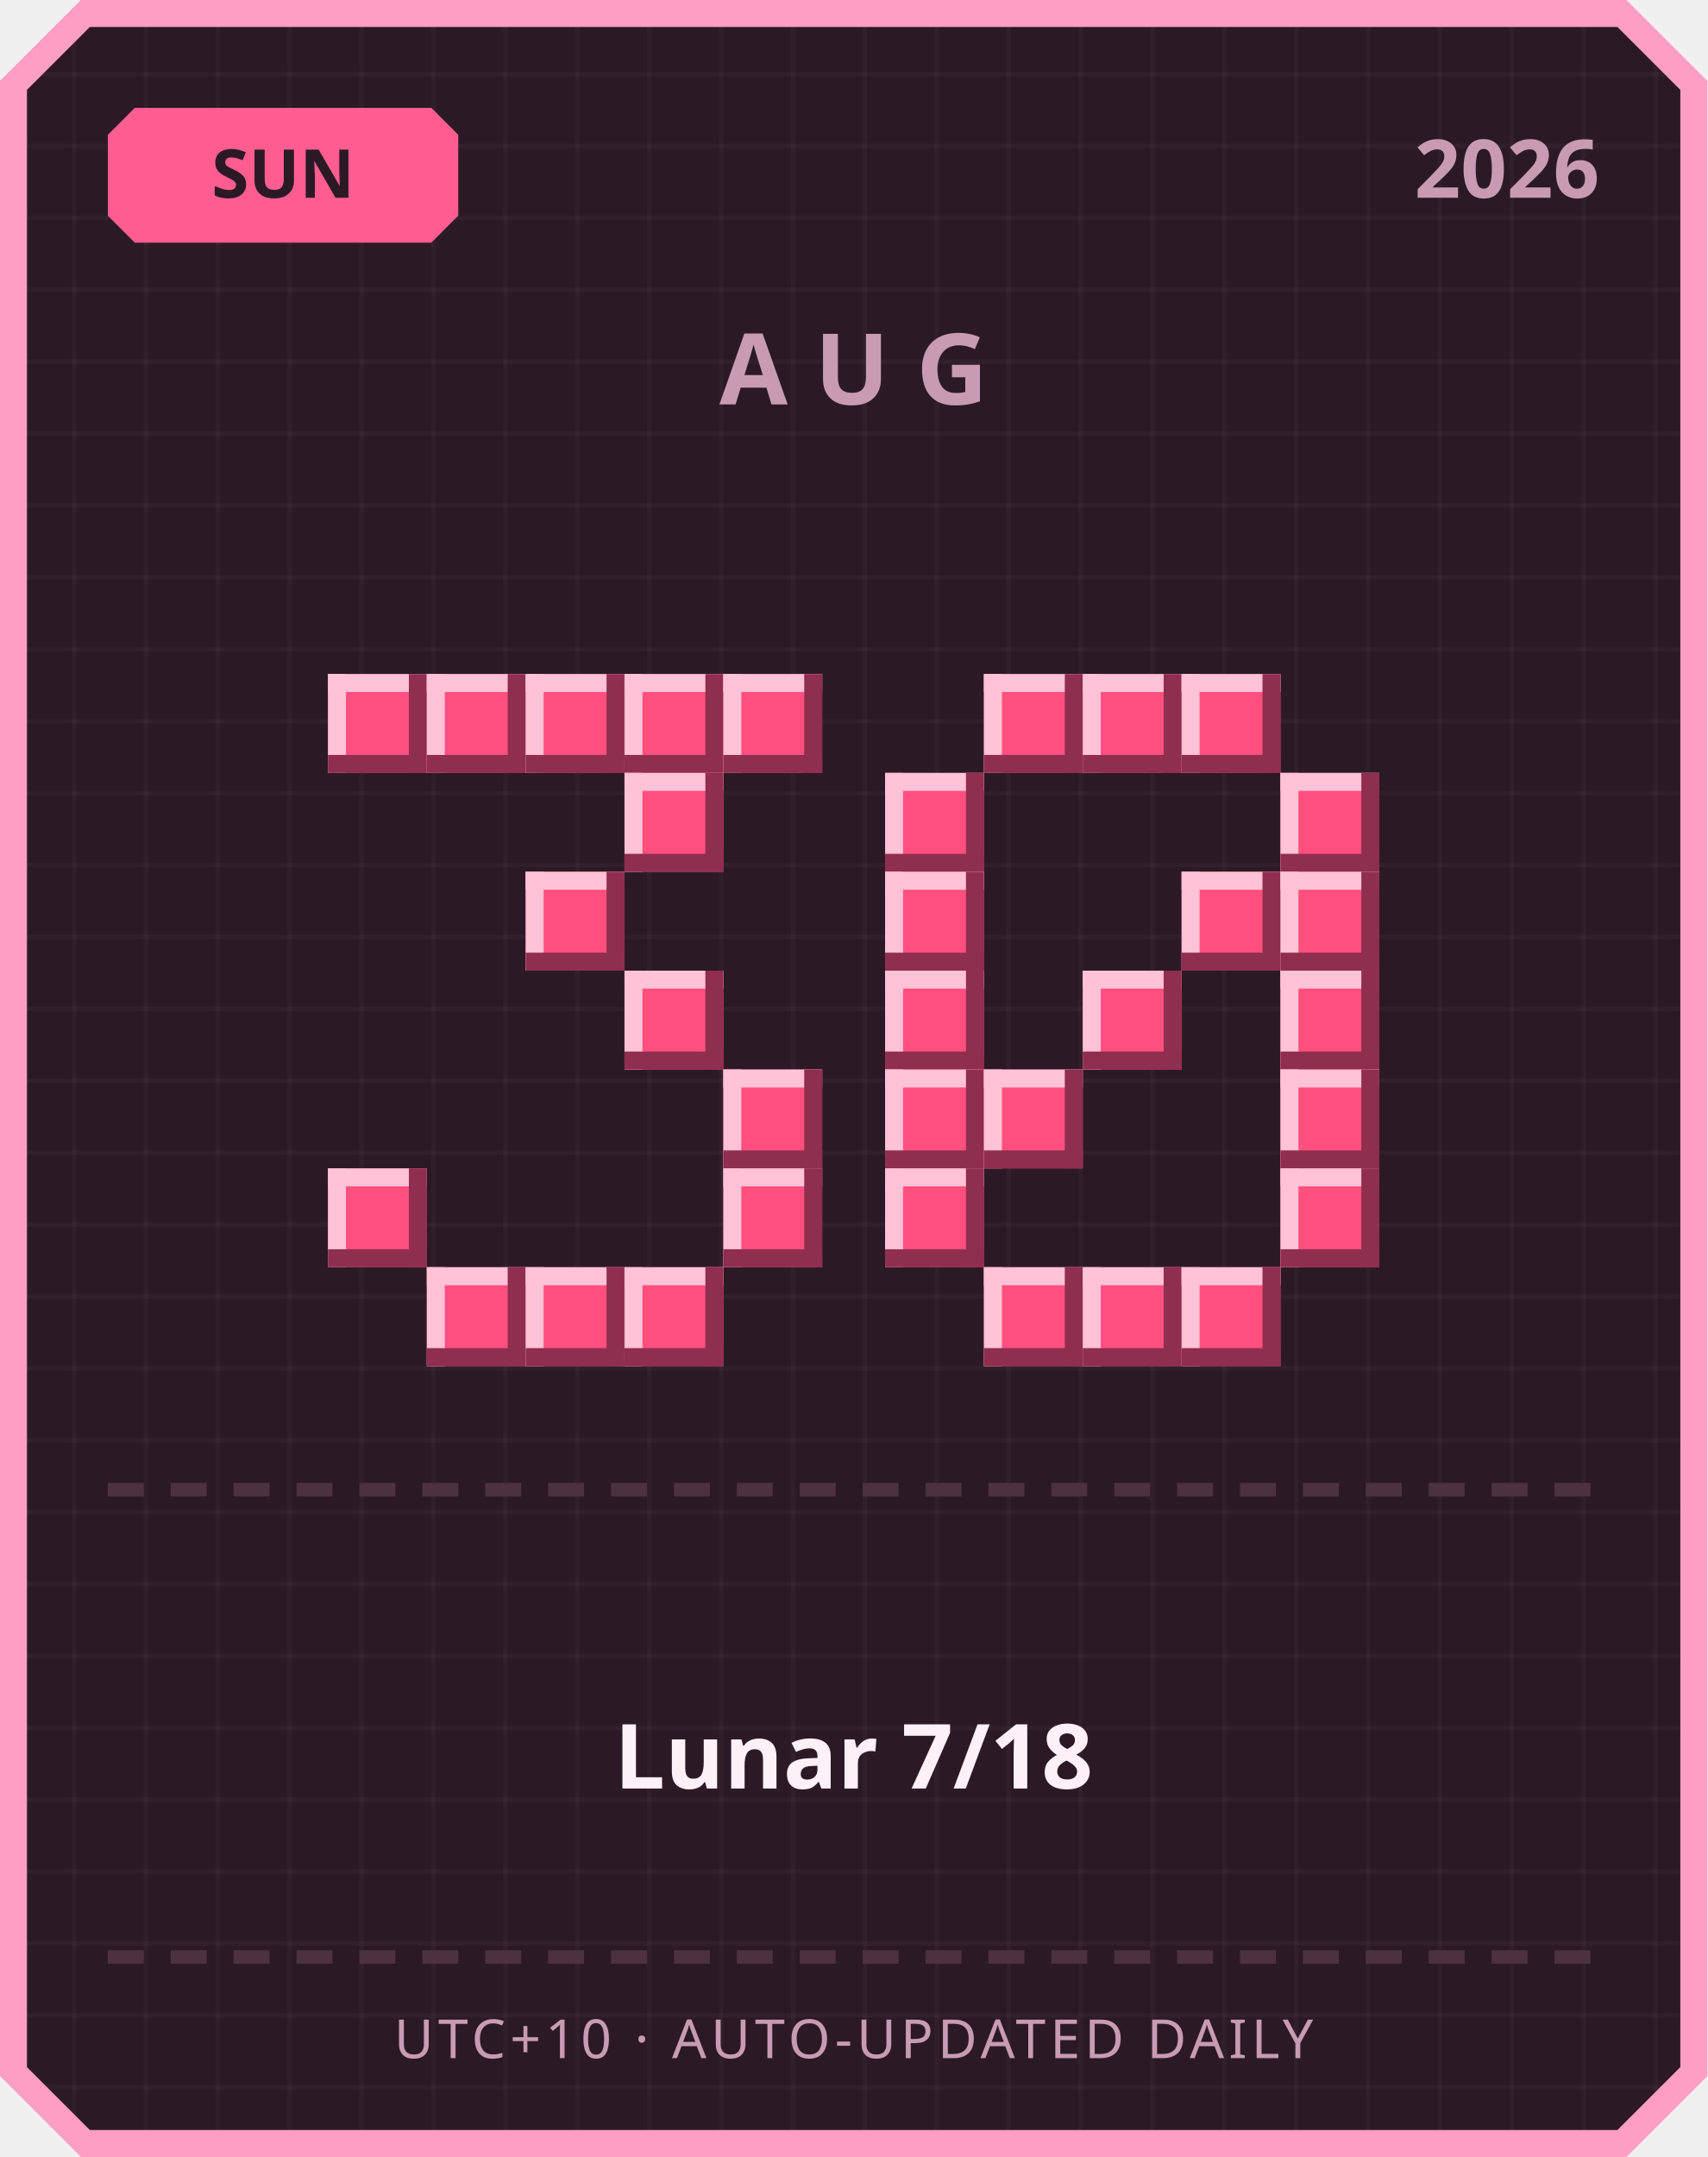
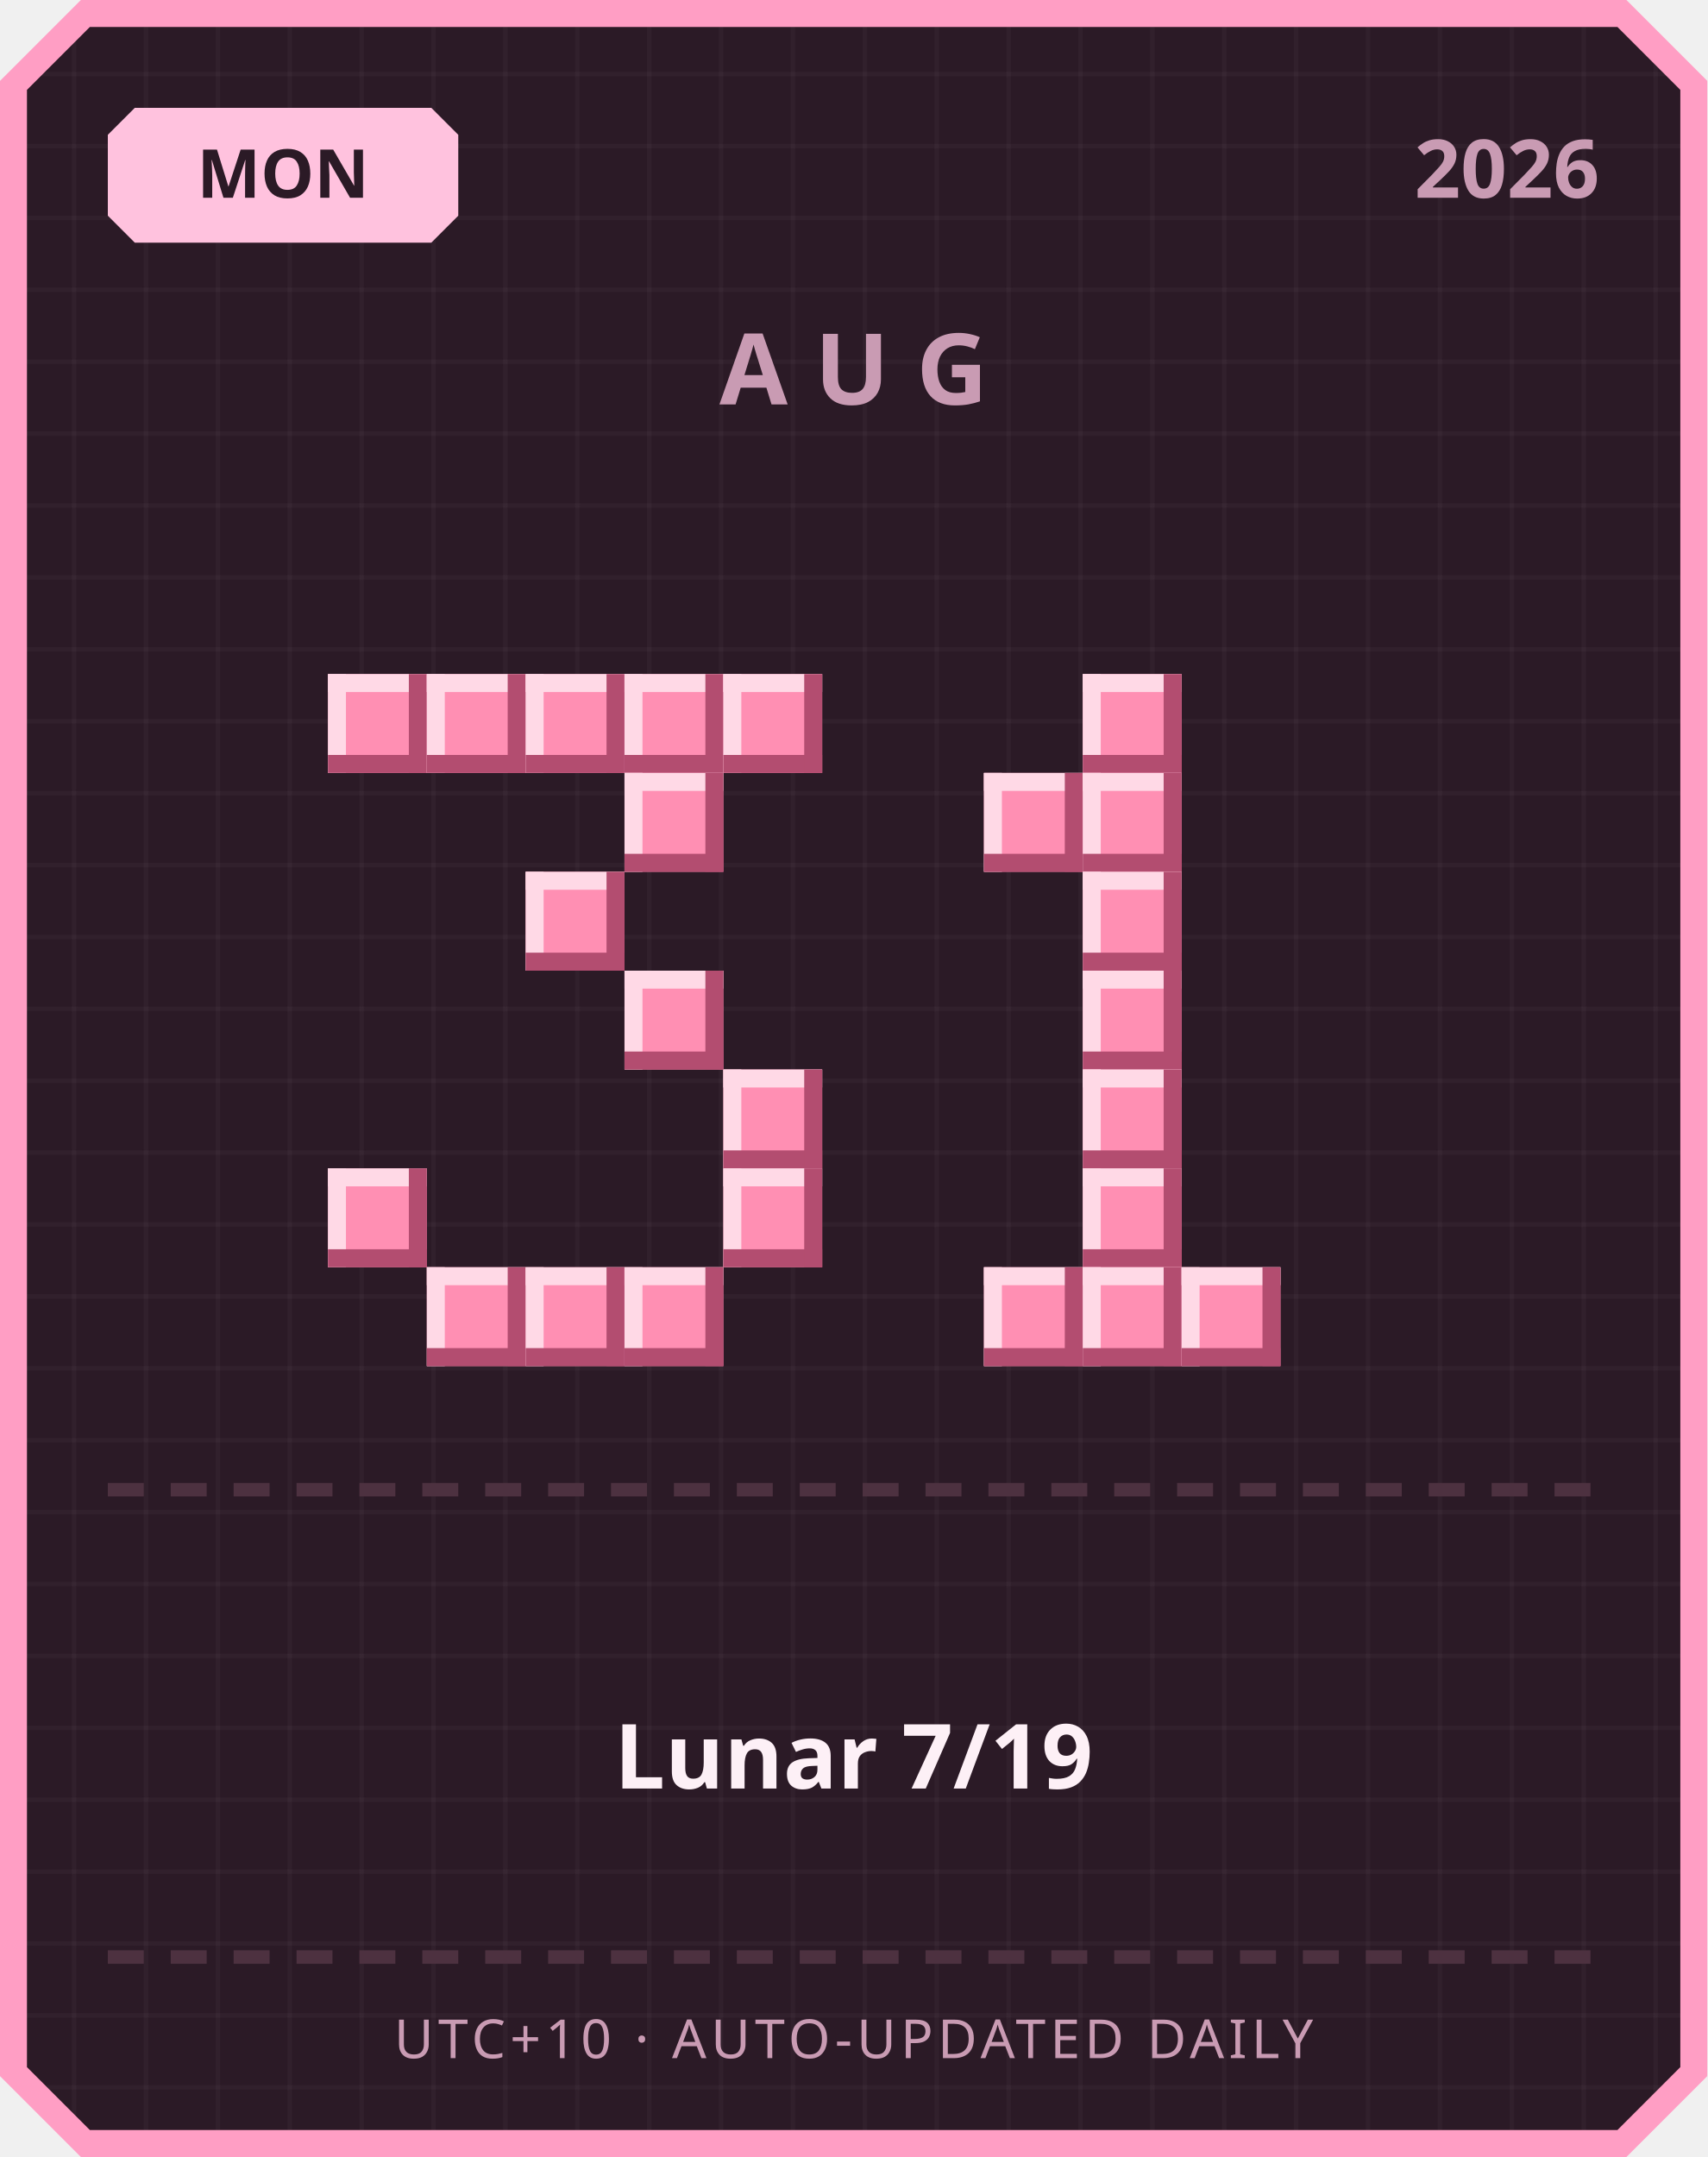
<svg xmlns="http://www.w3.org/2000/svg" width="380" height="480" viewBox="0 0 380 480">
  <defs>
    <pattern id="grid" width="16" height="16" patternUnits="userSpaceOnUse">
      <rect width="16" height="16" fill="#2b1a26" />
      <rect width="1" height="16" fill="#ffffff" opacity="0.03" />
      <rect width="16" height="1" fill="#ffffff" opacity="0.03" />
    </pattern>
  </defs>
  <path d="M 18,0 L 362,0 L 380,18 L 380,462 L 362,480 L 18,480 L 0,462 L 0,18 Z" fill="#ff9ec4" />
  <path d="M 20,6 L 360,6 L 374,20 L 374,460 L 360,474 L 20,474 L 6,460 L 6,20 Z" fill="url(#grid)" />
-   <path d="M 30,24 L 96,24 L 102,30 L 102,48 L 96,54 L 30,54 L 24,48 L 24,30 Z" fill="#ff5d8f" />
-   <text x="63" y="44" text-anchor="middle" font-family="'Segoe UI', sans-serif" font-size="15" font-weight="700" fill="#2b1a26">SUN</text>
+   <path d="M 30,24 L 96,24 L 102,30 L 102,48 L 96,54 L 30,54 L 24,48 L 24,30 Z" fill="#ffc2de" />
+   <text x="63" y="44" text-anchor="middle" font-family="'Segoe UI', sans-serif" font-size="15" font-weight="700" fill="#2b1a26">MON</text>
  <text x="356" y="44" text-anchor="end" font-family="'Segoe UI', sans-serif" font-size="18" font-weight="700" fill="#c99bb3">2026</text>
  <text x="190" y="90" text-anchor="middle" font-family="'Segoe UI', sans-serif" font-size="22" font-weight="700" letter-spacing="6" fill="#c99bb3">AUG</text>
-   <rect x="73" y="150" width="22" height="22" fill="#ff4f7e" />
-   <rect x="73" y="150" width="22" height="4" fill="#ffc2d6" />
-   <rect x="73" y="150" width="4" height="22" fill="#ffc2d6" />
-   <rect x="73" y="168" width="22" height="4" fill="#8f2e4e" />
-   <rect x="91" y="150" width="4" height="22" fill="#8f2e4e" />
-   <rect x="95" y="150" width="22" height="22" fill="#ff4f7e" />
-   <rect x="95" y="150" width="22" height="4" fill="#ffc2d6" />
-   <rect x="95" y="150" width="4" height="22" fill="#ffc2d6" />
-   <rect x="95" y="168" width="22" height="4" fill="#8f2e4e" />
-   <rect x="113" y="150" width="4" height="22" fill="#8f2e4e" />
-   <rect x="117" y="150" width="22" height="22" fill="#ff4f7e" />
-   <rect x="117" y="150" width="22" height="4" fill="#ffc2d6" />
-   <rect x="117" y="150" width="4" height="22" fill="#ffc2d6" />
-   <rect x="117" y="168" width="22" height="4" fill="#8f2e4e" />
-   <rect x="135" y="150" width="4" height="22" fill="#8f2e4e" />
-   <rect x="139" y="150" width="22" height="22" fill="#ff4f7e" />
-   <rect x="139" y="150" width="22" height="4" fill="#ffc2d6" />
-   <rect x="139" y="150" width="4" height="22" fill="#ffc2d6" />
-   <rect x="139" y="168" width="22" height="4" fill="#8f2e4e" />
-   <rect x="157" y="150" width="4" height="22" fill="#8f2e4e" />
-   <rect x="161" y="150" width="22" height="22" fill="#ff4f7e" />
-   <rect x="161" y="150" width="22" height="4" fill="#ffc2d6" />
-   <rect x="161" y="150" width="4" height="22" fill="#ffc2d6" />
-   <rect x="161" y="168" width="22" height="4" fill="#8f2e4e" />
-   <rect x="179" y="150" width="4" height="22" fill="#8f2e4e" />
-   <rect x="139" y="172" width="22" height="22" fill="#ff4f7e" />
-   <rect x="139" y="172" width="22" height="4" fill="#ffc2d6" />
-   <rect x="139" y="172" width="4" height="22" fill="#ffc2d6" />
-   <rect x="139" y="190" width="22" height="4" fill="#8f2e4e" />
-   <rect x="157" y="172" width="4" height="22" fill="#8f2e4e" />
-   <rect x="117" y="194" width="22" height="22" fill="#ff4f7e" />
-   <rect x="117" y="194" width="22" height="4" fill="#ffc2d6" />
-   <rect x="117" y="194" width="4" height="22" fill="#ffc2d6" />
-   <rect x="117" y="212" width="22" height="4" fill="#8f2e4e" />
-   <rect x="135" y="194" width="4" height="22" fill="#8f2e4e" />
-   <rect x="139" y="216" width="22" height="22" fill="#ff4f7e" />
-   <rect x="139" y="216" width="22" height="4" fill="#ffc2d6" />
-   <rect x="139" y="216" width="4" height="22" fill="#ffc2d6" />
-   <rect x="139" y="234" width="22" height="4" fill="#8f2e4e" />
-   <rect x="157" y="216" width="4" height="22" fill="#8f2e4e" />
-   <rect x="161" y="238" width="22" height="22" fill="#ff4f7e" />
-   <rect x="161" y="238" width="22" height="4" fill="#ffc2d6" />
-   <rect x="161" y="238" width="4" height="22" fill="#ffc2d6" />
-   <rect x="161" y="256" width="22" height="4" fill="#8f2e4e" />
-   <rect x="179" y="238" width="4" height="22" fill="#8f2e4e" />
-   <rect x="73" y="260" width="22" height="22" fill="#ff4f7e" />
-   <rect x="73" y="260" width="22" height="4" fill="#ffc2d6" />
-   <rect x="73" y="260" width="4" height="22" fill="#ffc2d6" />
-   <rect x="73" y="278" width="22" height="4" fill="#8f2e4e" />
-   <rect x="91" y="260" width="4" height="22" fill="#8f2e4e" />
-   <rect x="161" y="260" width="22" height="22" fill="#ff4f7e" />
-   <rect x="161" y="260" width="22" height="4" fill="#ffc2d6" />
-   <rect x="161" y="260" width="4" height="22" fill="#ffc2d6" />
-   <rect x="161" y="278" width="22" height="4" fill="#8f2e4e" />
-   <rect x="179" y="260" width="4" height="22" fill="#8f2e4e" />
-   <rect x="95" y="282" width="22" height="22" fill="#ff4f7e" />
-   <rect x="95" y="282" width="22" height="4" fill="#ffc2d6" />
-   <rect x="95" y="282" width="4" height="22" fill="#ffc2d6" />
-   <rect x="95" y="300" width="22" height="4" fill="#8f2e4e" />
-   <rect x="113" y="282" width="4" height="22" fill="#8f2e4e" />
-   <rect x="117" y="282" width="22" height="22" fill="#ff4f7e" />
-   <rect x="117" y="282" width="22" height="4" fill="#ffc2d6" />
-   <rect x="117" y="282" width="4" height="22" fill="#ffc2d6" />
-   <rect x="117" y="300" width="22" height="4" fill="#8f2e4e" />
-   <rect x="135" y="282" width="4" height="22" fill="#8f2e4e" />
-   <rect x="139" y="282" width="22" height="22" fill="#ff4f7e" />
-   <rect x="139" y="282" width="22" height="4" fill="#ffc2d6" />
-   <rect x="139" y="282" width="4" height="22" fill="#ffc2d6" />
-   <rect x="139" y="300" width="22" height="4" fill="#8f2e4e" />
-   <rect x="157" y="282" width="4" height="22" fill="#8f2e4e" />
-   <rect x="219" y="150" width="22" height="22" fill="#ff4f7e" />
-   <rect x="219" y="150" width="22" height="4" fill="#ffc2d6" />
-   <rect x="219" y="150" width="4" height="22" fill="#ffc2d6" />
-   <rect x="219" y="168" width="22" height="4" fill="#8f2e4e" />
-   <rect x="237" y="150" width="4" height="22" fill="#8f2e4e" />
-   <rect x="241" y="150" width="22" height="22" fill="#ff4f7e" />
-   <rect x="241" y="150" width="22" height="4" fill="#ffc2d6" />
-   <rect x="241" y="150" width="4" height="22" fill="#ffc2d6" />
-   <rect x="241" y="168" width="22" height="4" fill="#8f2e4e" />
-   <rect x="259" y="150" width="4" height="22" fill="#8f2e4e" />
-   <rect x="263" y="150" width="22" height="22" fill="#ff4f7e" />
-   <rect x="263" y="150" width="22" height="4" fill="#ffc2d6" />
-   <rect x="263" y="150" width="4" height="22" fill="#ffc2d6" />
-   <rect x="263" y="168" width="22" height="4" fill="#8f2e4e" />
-   <rect x="281" y="150" width="4" height="22" fill="#8f2e4e" />
-   <rect x="197" y="172" width="22" height="22" fill="#ff4f7e" />
-   <rect x="197" y="172" width="22" height="4" fill="#ffc2d6" />
-   <rect x="197" y="172" width="4" height="22" fill="#ffc2d6" />
-   <rect x="197" y="190" width="22" height="4" fill="#8f2e4e" />
-   <rect x="215" y="172" width="4" height="22" fill="#8f2e4e" />
-   <rect x="285" y="172" width="22" height="22" fill="#ff4f7e" />
-   <rect x="285" y="172" width="22" height="4" fill="#ffc2d6" />
-   <rect x="285" y="172" width="4" height="22" fill="#ffc2d6" />
-   <rect x="285" y="190" width="22" height="4" fill="#8f2e4e" />
-   <rect x="303" y="172" width="4" height="22" fill="#8f2e4e" />
-   <rect x="197" y="194" width="22" height="22" fill="#ff4f7e" />
-   <rect x="197" y="194" width="22" height="4" fill="#ffc2d6" />
-   <rect x="197" y="194" width="4" height="22" fill="#ffc2d6" />
-   <rect x="197" y="212" width="22" height="4" fill="#8f2e4e" />
-   <rect x="215" y="194" width="4" height="22" fill="#8f2e4e" />
-   <rect x="263" y="194" width="22" height="22" fill="#ff4f7e" />
-   <rect x="263" y="194" width="22" height="4" fill="#ffc2d6" />
-   <rect x="263" y="194" width="4" height="22" fill="#ffc2d6" />
-   <rect x="263" y="212" width="22" height="4" fill="#8f2e4e" />
-   <rect x="281" y="194" width="4" height="22" fill="#8f2e4e" />
-   <rect x="285" y="194" width="22" height="22" fill="#ff4f7e" />
-   <rect x="285" y="194" width="22" height="4" fill="#ffc2d6" />
-   <rect x="285" y="194" width="4" height="22" fill="#ffc2d6" />
-   <rect x="285" y="212" width="22" height="4" fill="#8f2e4e" />
-   <rect x="303" y="194" width="4" height="22" fill="#8f2e4e" />
-   <rect x="197" y="216" width="22" height="22" fill="#ff4f7e" />
-   <rect x="197" y="216" width="22" height="4" fill="#ffc2d6" />
-   <rect x="197" y="216" width="4" height="22" fill="#ffc2d6" />
-   <rect x="197" y="234" width="22" height="4" fill="#8f2e4e" />
-   <rect x="215" y="216" width="4" height="22" fill="#8f2e4e" />
-   <rect x="241" y="216" width="22" height="22" fill="#ff4f7e" />
-   <rect x="241" y="216" width="22" height="4" fill="#ffc2d6" />
-   <rect x="241" y="216" width="4" height="22" fill="#ffc2d6" />
-   <rect x="241" y="234" width="22" height="4" fill="#8f2e4e" />
-   <rect x="259" y="216" width="4" height="22" fill="#8f2e4e" />
-   <rect x="285" y="216" width="22" height="22" fill="#ff4f7e" />
-   <rect x="285" y="216" width="22" height="4" fill="#ffc2d6" />
-   <rect x="285" y="216" width="4" height="22" fill="#ffc2d6" />
-   <rect x="285" y="234" width="22" height="4" fill="#8f2e4e" />
-   <rect x="303" y="216" width="4" height="22" fill="#8f2e4e" />
-   <rect x="197" y="238" width="22" height="22" fill="#ff4f7e" />
-   <rect x="197" y="238" width="22" height="4" fill="#ffc2d6" />
-   <rect x="197" y="238" width="4" height="22" fill="#ffc2d6" />
-   <rect x="197" y="256" width="22" height="4" fill="#8f2e4e" />
-   <rect x="215" y="238" width="4" height="22" fill="#8f2e4e" />
-   <rect x="219" y="238" width="22" height="22" fill="#ff4f7e" />
-   <rect x="219" y="238" width="22" height="4" fill="#ffc2d6" />
-   <rect x="219" y="238" width="4" height="22" fill="#ffc2d6" />
-   <rect x="219" y="256" width="22" height="4" fill="#8f2e4e" />
-   <rect x="237" y="238" width="4" height="22" fill="#8f2e4e" />
-   <rect x="285" y="238" width="22" height="22" fill="#ff4f7e" />
-   <rect x="285" y="238" width="22" height="4" fill="#ffc2d6" />
-   <rect x="285" y="238" width="4" height="22" fill="#ffc2d6" />
-   <rect x="285" y="256" width="22" height="4" fill="#8f2e4e" />
-   <rect x="303" y="238" width="4" height="22" fill="#8f2e4e" />
-   <rect x="197" y="260" width="22" height="22" fill="#ff4f7e" />
-   <rect x="197" y="260" width="22" height="4" fill="#ffc2d6" />
-   <rect x="197" y="260" width="4" height="22" fill="#ffc2d6" />
-   <rect x="197" y="278" width="22" height="4" fill="#8f2e4e" />
-   <rect x="215" y="260" width="4" height="22" fill="#8f2e4e" />
-   <rect x="285" y="260" width="22" height="22" fill="#ff4f7e" />
-   <rect x="285" y="260" width="22" height="4" fill="#ffc2d6" />
-   <rect x="285" y="260" width="4" height="22" fill="#ffc2d6" />
-   <rect x="285" y="278" width="22" height="4" fill="#8f2e4e" />
-   <rect x="303" y="260" width="4" height="22" fill="#8f2e4e" />
-   <rect x="219" y="282" width="22" height="22" fill="#ff4f7e" />
-   <rect x="219" y="282" width="22" height="4" fill="#ffc2d6" />
-   <rect x="219" y="282" width="4" height="22" fill="#ffc2d6" />
-   <rect x="219" y="300" width="22" height="4" fill="#8f2e4e" />
-   <rect x="237" y="282" width="4" height="22" fill="#8f2e4e" />
-   <rect x="241" y="282" width="22" height="22" fill="#ff4f7e" />
-   <rect x="241" y="282" width="22" height="4" fill="#ffc2d6" />
-   <rect x="241" y="282" width="4" height="22" fill="#ffc2d6" />
-   <rect x="241" y="300" width="22" height="4" fill="#8f2e4e" />
-   <rect x="259" y="282" width="4" height="22" fill="#8f2e4e" />
-   <rect x="263" y="282" width="22" height="22" fill="#ff4f7e" />
-   <rect x="263" y="282" width="22" height="4" fill="#ffc2d6" />
-   <rect x="263" y="282" width="4" height="22" fill="#ffc2d6" />
-   <rect x="263" y="300" width="22" height="4" fill="#8f2e4e" />
-   <rect x="281" y="282" width="4" height="22" fill="#8f2e4e" />
+   <rect x="73" y="150" width="22" height="22" fill="#ff8fb3" />
+   <rect x="73" y="150" width="22" height="4" fill="#ffd9e6" />
+   <rect x="73" y="150" width="4" height="22" fill="#ffd9e6" />
+   <rect x="73" y="168" width="22" height="4" fill="#b34d70" />
+   <rect x="91" y="150" width="4" height="22" fill="#b34d70" />
+   <rect x="95" y="150" width="22" height="22" fill="#ff8fb3" />
+   <rect x="95" y="150" width="22" height="4" fill="#ffd9e6" />
+   <rect x="95" y="150" width="4" height="22" fill="#ffd9e6" />
+   <rect x="95" y="168" width="22" height="4" fill="#b34d70" />
+   <rect x="113" y="150" width="4" height="22" fill="#b34d70" />
+   <rect x="117" y="150" width="22" height="22" fill="#ff8fb3" />
+   <rect x="117" y="150" width="22" height="4" fill="#ffd9e6" />
+   <rect x="117" y="150" width="4" height="22" fill="#ffd9e6" />
+   <rect x="117" y="168" width="22" height="4" fill="#b34d70" />
+   <rect x="135" y="150" width="4" height="22" fill="#b34d70" />
+   <rect x="139" y="150" width="22" height="22" fill="#ff8fb3" />
+   <rect x="139" y="150" width="22" height="4" fill="#ffd9e6" />
+   <rect x="139" y="150" width="4" height="22" fill="#ffd9e6" />
+   <rect x="139" y="168" width="22" height="4" fill="#b34d70" />
+   <rect x="157" y="150" width="4" height="22" fill="#b34d70" />
+   <rect x="161" y="150" width="22" height="22" fill="#ff8fb3" />
+   <rect x="161" y="150" width="22" height="4" fill="#ffd9e6" />
+   <rect x="161" y="150" width="4" height="22" fill="#ffd9e6" />
+   <rect x="161" y="168" width="22" height="4" fill="#b34d70" />
+   <rect x="179" y="150" width="4" height="22" fill="#b34d70" />
+   <rect x="139" y="172" width="22" height="22" fill="#ff8fb3" />
+   <rect x="139" y="172" width="22" height="4" fill="#ffd9e6" />
+   <rect x="139" y="172" width="4" height="22" fill="#ffd9e6" />
+   <rect x="139" y="190" width="22" height="4" fill="#b34d70" />
+   <rect x="157" y="172" width="4" height="22" fill="#b34d70" />
+   <rect x="117" y="194" width="22" height="22" fill="#ff8fb3" />
+   <rect x="117" y="194" width="22" height="4" fill="#ffd9e6" />
+   <rect x="117" y="194" width="4" height="22" fill="#ffd9e6" />
+   <rect x="117" y="212" width="22" height="4" fill="#b34d70" />
+   <rect x="135" y="194" width="4" height="22" fill="#b34d70" />
+   <rect x="139" y="216" width="22" height="22" fill="#ff8fb3" />
+   <rect x="139" y="216" width="22" height="4" fill="#ffd9e6" />
+   <rect x="139" y="216" width="4" height="22" fill="#ffd9e6" />
+   <rect x="139" y="234" width="22" height="4" fill="#b34d70" />
+   <rect x="157" y="216" width="4" height="22" fill="#b34d70" />
+   <rect x="161" y="238" width="22" height="22" fill="#ff8fb3" />
+   <rect x="161" y="238" width="22" height="4" fill="#ffd9e6" />
+   <rect x="161" y="238" width="4" height="22" fill="#ffd9e6" />
+   <rect x="161" y="256" width="22" height="4" fill="#b34d70" />
+   <rect x="179" y="238" width="4" height="22" fill="#b34d70" />
+   <rect x="73" y="260" width="22" height="22" fill="#ff8fb3" />
+   <rect x="73" y="260" width="22" height="4" fill="#ffd9e6" />
+   <rect x="73" y="260" width="4" height="22" fill="#ffd9e6" />
+   <rect x="73" y="278" width="22" height="4" fill="#b34d70" />
+   <rect x="91" y="260" width="4" height="22" fill="#b34d70" />
+   <rect x="161" y="260" width="22" height="22" fill="#ff8fb3" />
+   <rect x="161" y="260" width="22" height="4" fill="#ffd9e6" />
+   <rect x="161" y="260" width="4" height="22" fill="#ffd9e6" />
+   <rect x="161" y="278" width="22" height="4" fill="#b34d70" />
+   <rect x="179" y="260" width="4" height="22" fill="#b34d70" />
+   <rect x="95" y="282" width="22" height="22" fill="#ff8fb3" />
+   <rect x="95" y="282" width="22" height="4" fill="#ffd9e6" />
+   <rect x="95" y="282" width="4" height="22" fill="#ffd9e6" />
+   <rect x="95" y="300" width="22" height="4" fill="#b34d70" />
+   <rect x="113" y="282" width="4" height="22" fill="#b34d70" />
+   <rect x="117" y="282" width="22" height="22" fill="#ff8fb3" />
+   <rect x="117" y="282" width="22" height="4" fill="#ffd9e6" />
+   <rect x="117" y="282" width="4" height="22" fill="#ffd9e6" />
+   <rect x="117" y="300" width="22" height="4" fill="#b34d70" />
+   <rect x="135" y="282" width="4" height="22" fill="#b34d70" />
+   <rect x="139" y="282" width="22" height="22" fill="#ff8fb3" />
+   <rect x="139" y="282" width="22" height="4" fill="#ffd9e6" />
+   <rect x="139" y="282" width="4" height="22" fill="#ffd9e6" />
+   <rect x="139" y="300" width="22" height="4" fill="#b34d70" />
+   <rect x="157" y="282" width="4" height="22" fill="#b34d70" />
+   <rect x="241" y="150" width="22" height="22" fill="#ff8fb3" />
+   <rect x="241" y="150" width="22" height="4" fill="#ffd9e6" />
+   <rect x="241" y="150" width="4" height="22" fill="#ffd9e6" />
+   <rect x="241" y="168" width="22" height="4" fill="#b34d70" />
+   <rect x="259" y="150" width="4" height="22" fill="#b34d70" />
+   <rect x="219" y="172" width="22" height="22" fill="#ff8fb3" />
+   <rect x="219" y="172" width="22" height="4" fill="#ffd9e6" />
+   <rect x="219" y="172" width="4" height="22" fill="#ffd9e6" />
+   <rect x="219" y="190" width="22" height="4" fill="#b34d70" />
+   <rect x="237" y="172" width="4" height="22" fill="#b34d70" />
+   <rect x="241" y="172" width="22" height="22" fill="#ff8fb3" />
+   <rect x="241" y="172" width="22" height="4" fill="#ffd9e6" />
+   <rect x="241" y="172" width="4" height="22" fill="#ffd9e6" />
+   <rect x="241" y="190" width="22" height="4" fill="#b34d70" />
+   <rect x="259" y="172" width="4" height="22" fill="#b34d70" />
+   <rect x="241" y="194" width="22" height="22" fill="#ff8fb3" />
+   <rect x="241" y="194" width="22" height="4" fill="#ffd9e6" />
+   <rect x="241" y="194" width="4" height="22" fill="#ffd9e6" />
+   <rect x="241" y="212" width="22" height="4" fill="#b34d70" />
+   <rect x="259" y="194" width="4" height="22" fill="#b34d70" />
+   <rect x="241" y="216" width="22" height="22" fill="#ff8fb3" />
+   <rect x="241" y="216" width="22" height="4" fill="#ffd9e6" />
+   <rect x="241" y="216" width="4" height="22" fill="#ffd9e6" />
+   <rect x="241" y="234" width="22" height="4" fill="#b34d70" />
+   <rect x="259" y="216" width="4" height="22" fill="#b34d70" />
+   <rect x="241" y="238" width="22" height="22" fill="#ff8fb3" />
+   <rect x="241" y="238" width="22" height="4" fill="#ffd9e6" />
+   <rect x="241" y="238" width="4" height="22" fill="#ffd9e6" />
+   <rect x="241" y="256" width="22" height="4" fill="#b34d70" />
+   <rect x="259" y="238" width="4" height="22" fill="#b34d70" />
+   <rect x="241" y="260" width="22" height="22" fill="#ff8fb3" />
+   <rect x="241" y="260" width="22" height="4" fill="#ffd9e6" />
+   <rect x="241" y="260" width="4" height="22" fill="#ffd9e6" />
+   <rect x="241" y="278" width="22" height="4" fill="#b34d70" />
+   <rect x="259" y="260" width="4" height="22" fill="#b34d70" />
+   <rect x="219" y="282" width="22" height="22" fill="#ff8fb3" />
+   <rect x="219" y="282" width="22" height="4" fill="#ffd9e6" />
+   <rect x="219" y="282" width="4" height="22" fill="#ffd9e6" />
+   <rect x="219" y="300" width="22" height="4" fill="#b34d70" />
+   <rect x="237" y="282" width="4" height="22" fill="#b34d70" />
+   <rect x="241" y="282" width="22" height="22" fill="#ff8fb3" />
+   <rect x="241" y="282" width="22" height="4" fill="#ffd9e6" />
+   <rect x="241" y="282" width="4" height="22" fill="#ffd9e6" />
+   <rect x="241" y="300" width="22" height="4" fill="#b34d70" />
+   <rect x="259" y="282" width="4" height="22" fill="#b34d70" />
+   <rect x="263" y="282" width="22" height="22" fill="#ff8fb3" />
+   <rect x="263" y="282" width="22" height="4" fill="#ffd9e6" />
+   <rect x="263" y="282" width="4" height="22" fill="#ffd9e6" />
+   <rect x="263" y="300" width="22" height="4" fill="#b34d70" />
+   <rect x="281" y="282" width="4" height="22" fill="#b34d70" />
  <rect x="24" y="330" width="8" height="3" fill="#4d3140" />
  <rect x="38" y="330" width="8" height="3" fill="#4d3140" />
  <rect x="52" y="330" width="8" height="3" fill="#4d3140" />
  <rect x="66" y="330" width="8" height="3" fill="#4d3140" />
  <rect x="80" y="330" width="8" height="3" fill="#4d3140" />
  <rect x="94" y="330" width="8" height="3" fill="#4d3140" />
  <rect x="108" y="330" width="8" height="3" fill="#4d3140" />
  <rect x="122" y="330" width="8" height="3" fill="#4d3140" />
  <rect x="136" y="330" width="8" height="3" fill="#4d3140" />
  <rect x="150" y="330" width="8" height="3" fill="#4d3140" />
  <rect x="164" y="330" width="8" height="3" fill="#4d3140" />
  <rect x="178" y="330" width="8" height="3" fill="#4d3140" />
  <rect x="192" y="330" width="8" height="3" fill="#4d3140" />
  <rect x="206" y="330" width="8" height="3" fill="#4d3140" />
  <rect x="220" y="330" width="8" height="3" fill="#4d3140" />
  <rect x="234" y="330" width="8" height="3" fill="#4d3140" />
  <rect x="248" y="330" width="8" height="3" fill="#4d3140" />
  <rect x="262" y="330" width="8" height="3" fill="#4d3140" />
  <rect x="276" y="330" width="8" height="3" fill="#4d3140" />
  <rect x="290" y="330" width="8" height="3" fill="#4d3140" />
  <rect x="304" y="330" width="8" height="3" fill="#4d3140" />
  <rect x="318" y="330" width="8" height="3" fill="#4d3140" />
  <rect x="332" y="330" width="8" height="3" fill="#4d3140" />
  <rect x="346" y="330" width="8" height="3" fill="#4d3140" />
-   <text x="190" y="398" text-anchor="middle" font-family="'Segoe UI', 'Microsoft JhengHei', sans-serif" font-size="20" font-weight="700" fill="#fdf0f6">Lunar 7/18</text>
+   <text x="190" y="398" text-anchor="middle" font-family="'Segoe UI', 'Microsoft JhengHei', sans-serif" font-size="20" font-weight="700" fill="#fdf0f6">Lunar 7/19</text>
  <rect x="24" y="434" width="8" height="3" fill="#4d3140" />
  <rect x="38" y="434" width="8" height="3" fill="#4d3140" />
  <rect x="52" y="434" width="8" height="3" fill="#4d3140" />
  <rect x="66" y="434" width="8" height="3" fill="#4d3140" />
  <rect x="80" y="434" width="8" height="3" fill="#4d3140" />
  <rect x="94" y="434" width="8" height="3" fill="#4d3140" />
  <rect x="108" y="434" width="8" height="3" fill="#4d3140" />
  <rect x="122" y="434" width="8" height="3" fill="#4d3140" />
  <rect x="136" y="434" width="8" height="3" fill="#4d3140" />
  <rect x="150" y="434" width="8" height="3" fill="#4d3140" />
  <rect x="164" y="434" width="8" height="3" fill="#4d3140" />
  <rect x="178" y="434" width="8" height="3" fill="#4d3140" />
  <rect x="192" y="434" width="8" height="3" fill="#4d3140" />
  <rect x="206" y="434" width="8" height="3" fill="#4d3140" />
  <rect x="220" y="434" width="8" height="3" fill="#4d3140" />
  <rect x="234" y="434" width="8" height="3" fill="#4d3140" />
  <rect x="248" y="434" width="8" height="3" fill="#4d3140" />
  <rect x="262" y="434" width="8" height="3" fill="#4d3140" />
  <rect x="276" y="434" width="8" height="3" fill="#4d3140" />
  <rect x="290" y="434" width="8" height="3" fill="#4d3140" />
  <rect x="304" y="434" width="8" height="3" fill="#4d3140" />
  <rect x="318" y="434" width="8" height="3" fill="#4d3140" />
  <rect x="332" y="434" width="8" height="3" fill="#4d3140" />
  <rect x="346" y="434" width="8" height="3" fill="#4d3140" />
  <text x="190" y="458" text-anchor="middle" font-family="'Segoe UI', sans-serif" font-size="12" letter-spacing="1" fill="#c99bb3">UTC+10 · AUTO-UPDATED DAILY</text>
</svg>
